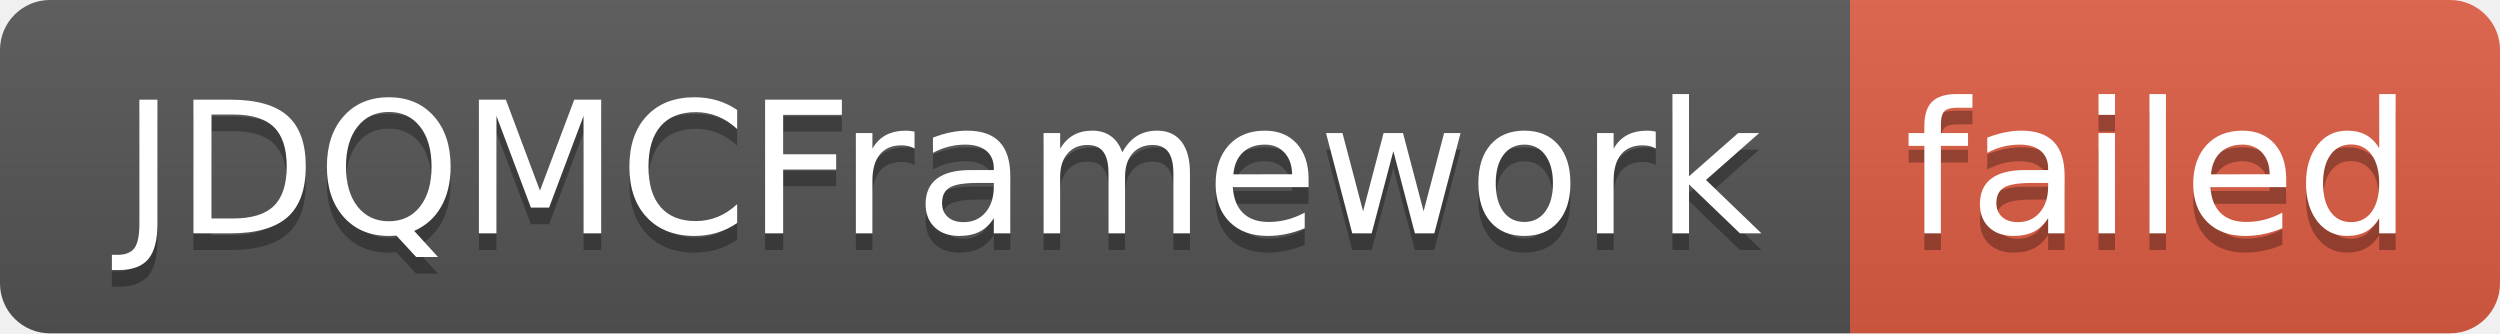
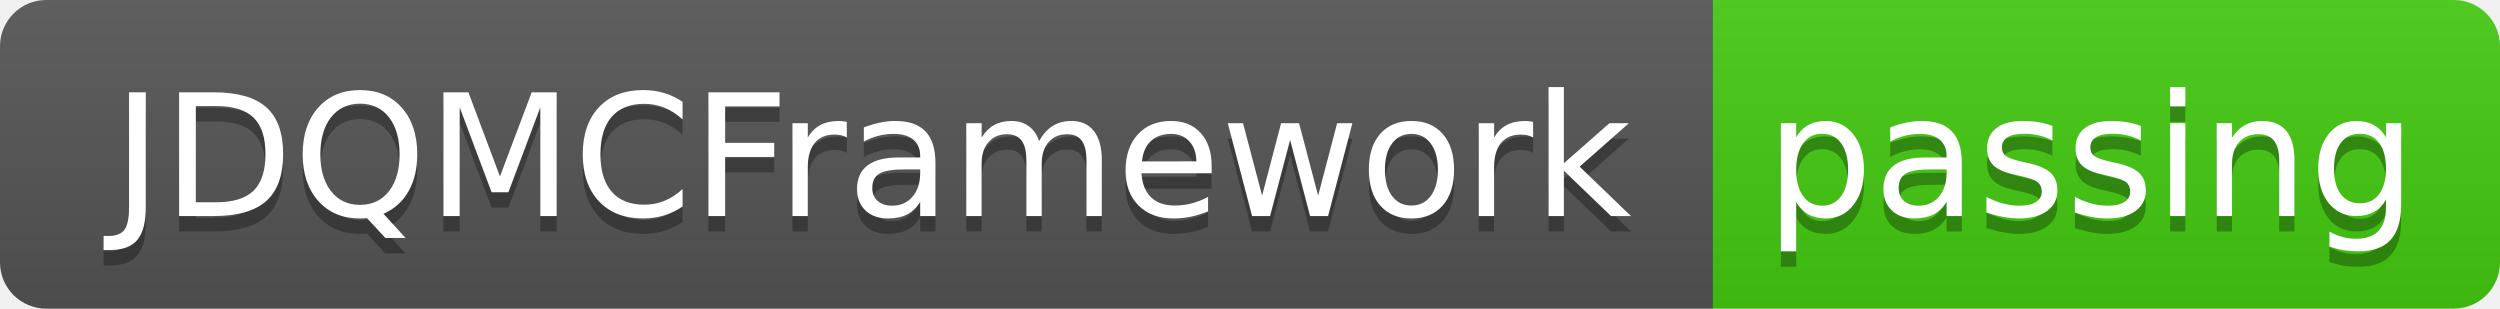
- <svg xmlns="http://www.w3.org/2000/svg" width="150" height="20" role="img" aria-label="JDQMCFramework: failed">
+ <svg xmlns="http://www.w3.org/2000/svg" width="162" height="20" role="img" aria-label="JDQMCFramework: passing">
  <linearGradient id="s" x2="0" y2="100%">
    <stop offset="0" stop-color="#bbb" stop-opacity=".1" />
    <stop offset="1" stop-opacity=".1" />
  </linearGradient>
  <clipPath id="r">
-     <rect width="150" height="20" rx="3" fill="#fff" />
+     <rect width="162" height="20" rx="3" fill="#fff" />
  </clipPath>
  <g clip-path="url(#r)">
    <rect width="111" height="20" fill="#555" />
-     <rect x="111" width="39" height="20" fill="#e05d44" />
-     <rect width="150" height="20" fill="url(#s)" />
+     <rect x="111" width="51" height="20" fill="#4c1" />
+     <rect width="162" height="20" fill="url(#s)" />
  </g>
  <g fill="#fff" text-anchor="middle" font-family="Verdana,Geneva,DejaVu Sans,sans-serif" text-rendering="geometricPrecision" font-size="110">
    <text aria-hidden="true" x="565" y="150" fill="#010101" fill-opacity=".3" transform="scale(.1)" textLength="1010">JDQMCFramework</text>
    <text x="565" y="140" transform="scale(.1)" fill="#fff" textLength="1010">JDQMCFramework</text>
-     <text aria-hidden="true" x="1295" y="150" fill="#010101" fill-opacity=".3" transform="scale(.1)" textLength="290">failed</text>
-     <text x="1295" y="140" transform="scale(.1)" fill="#fff" textLength="290">failed</text>
+     <text aria-hidden="true" x="1355" y="150" fill="#010101" fill-opacity=".3" transform="scale(.1)" textLength="410">passing</text>
+     <text x="1355" y="140" transform="scale(.1)" fill="#fff" textLength="410">passing</text>
  </g>
</svg>
